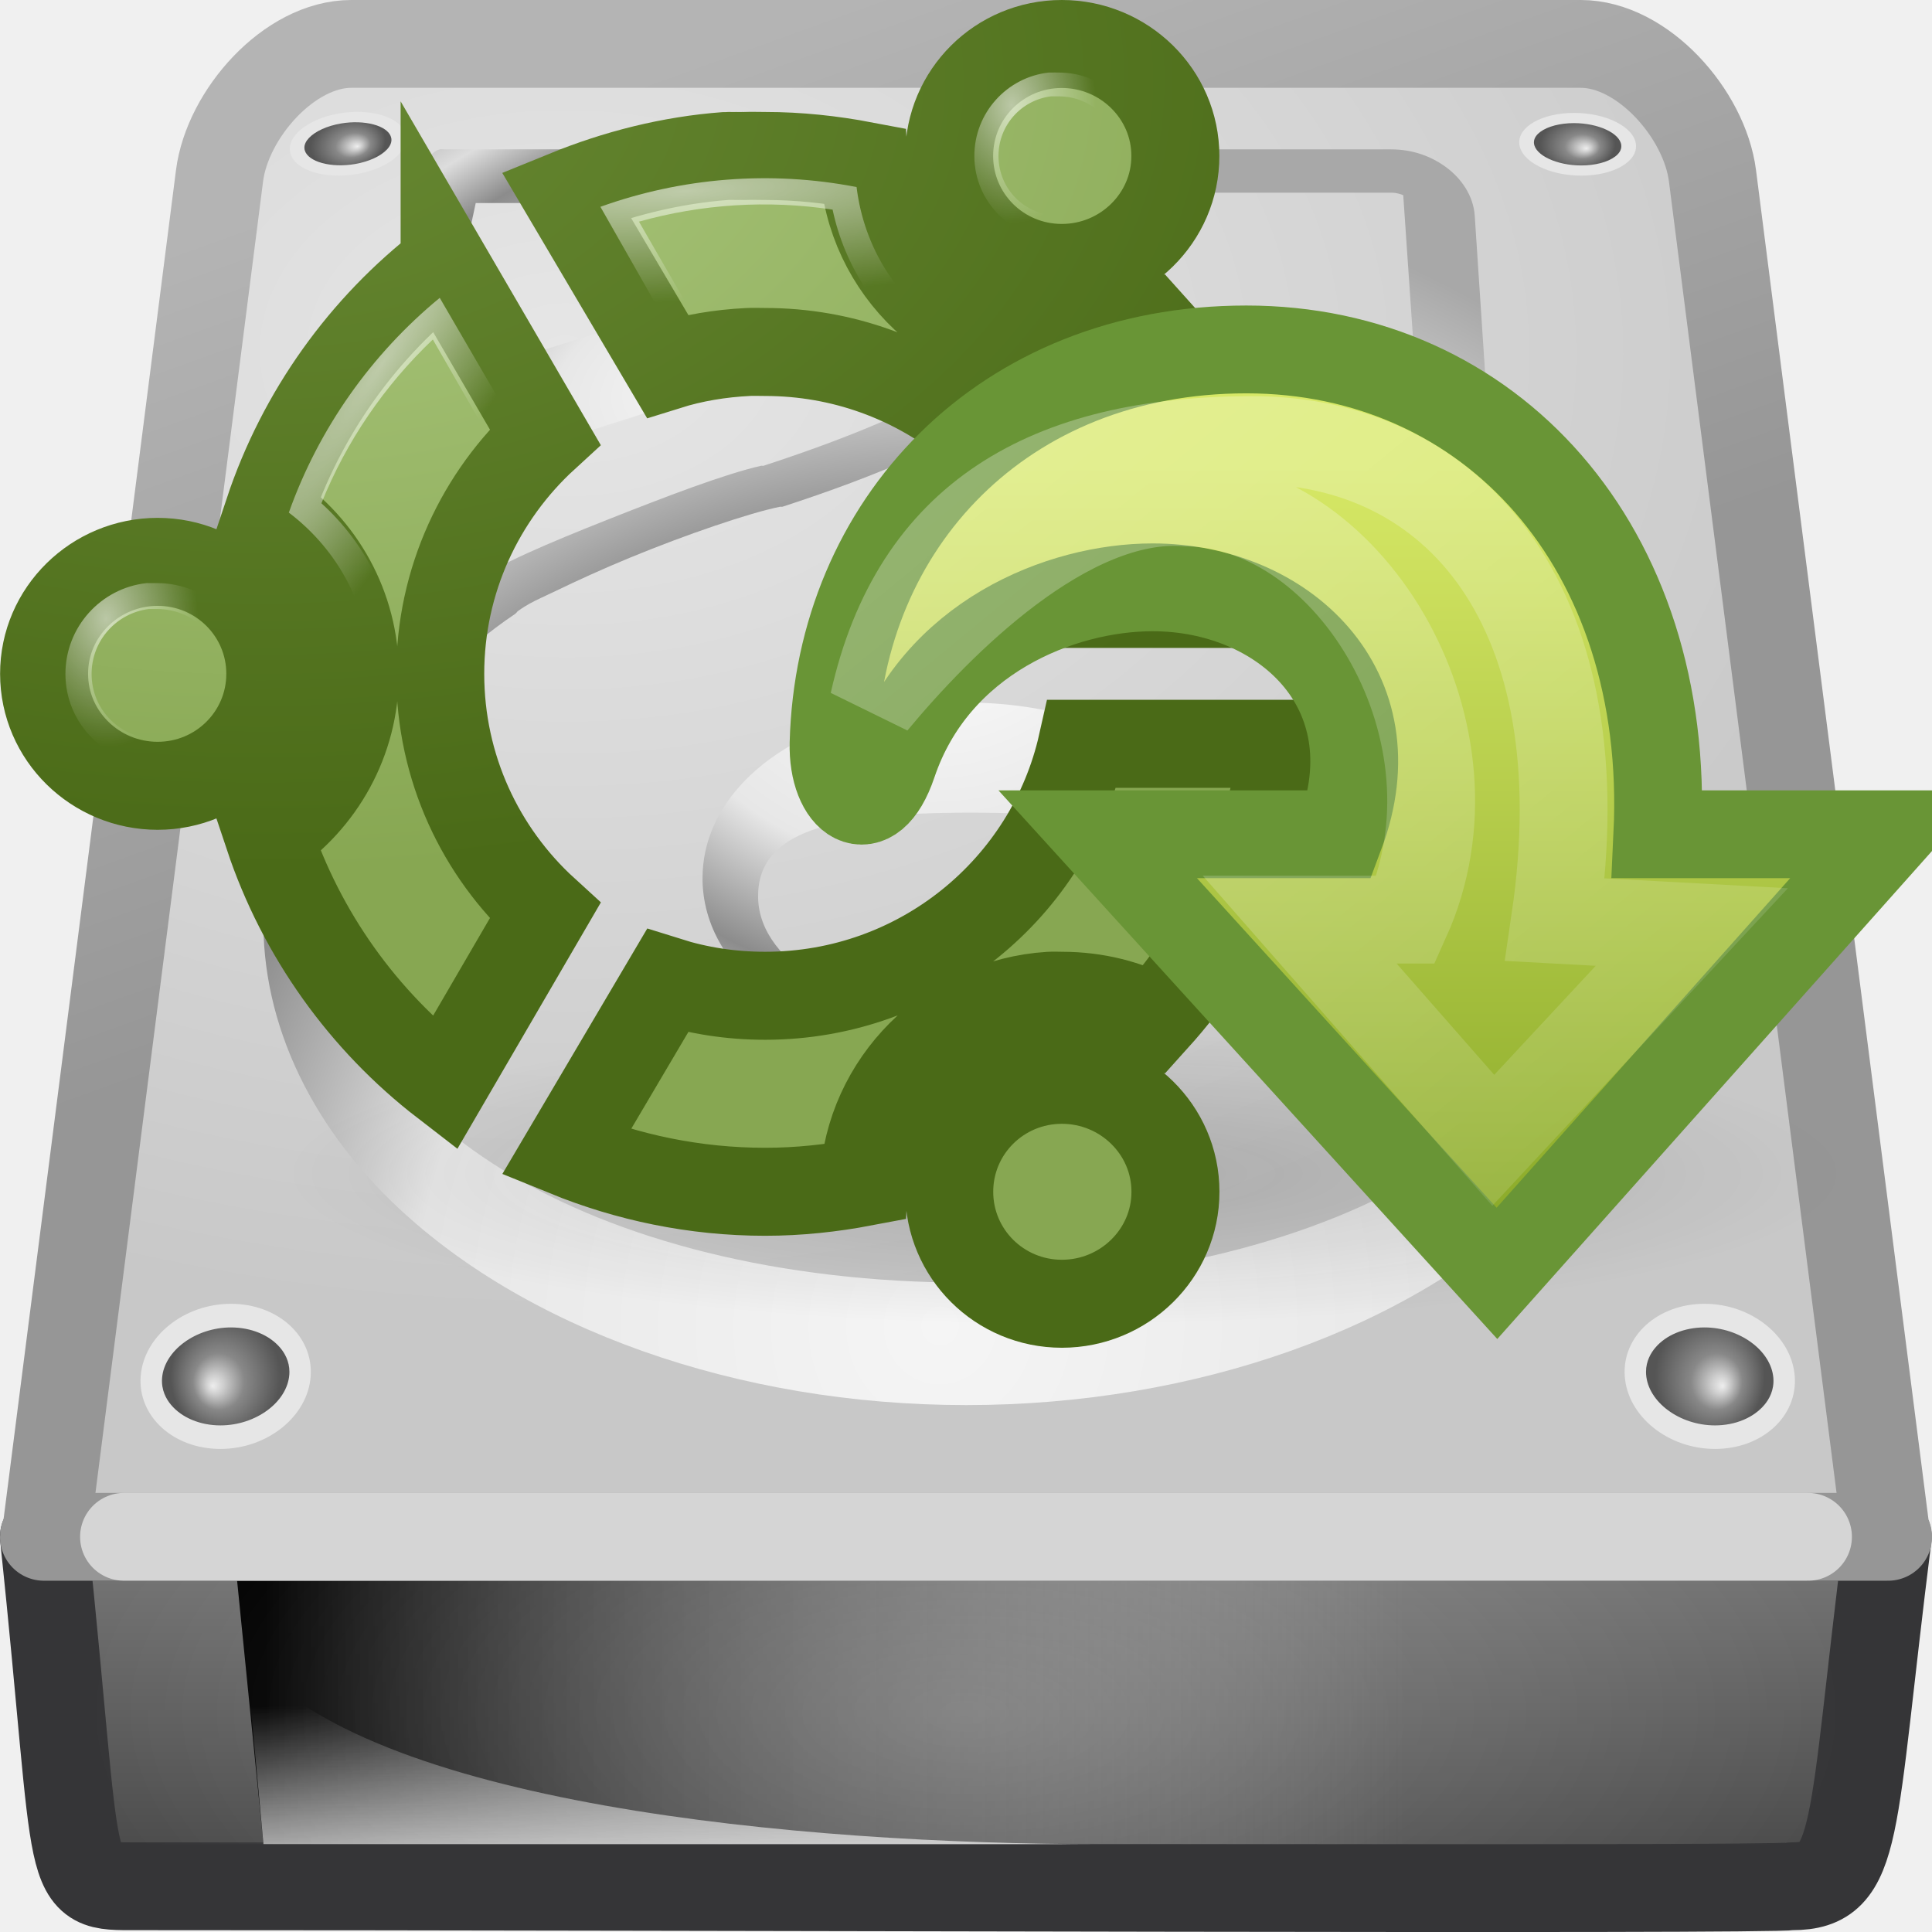
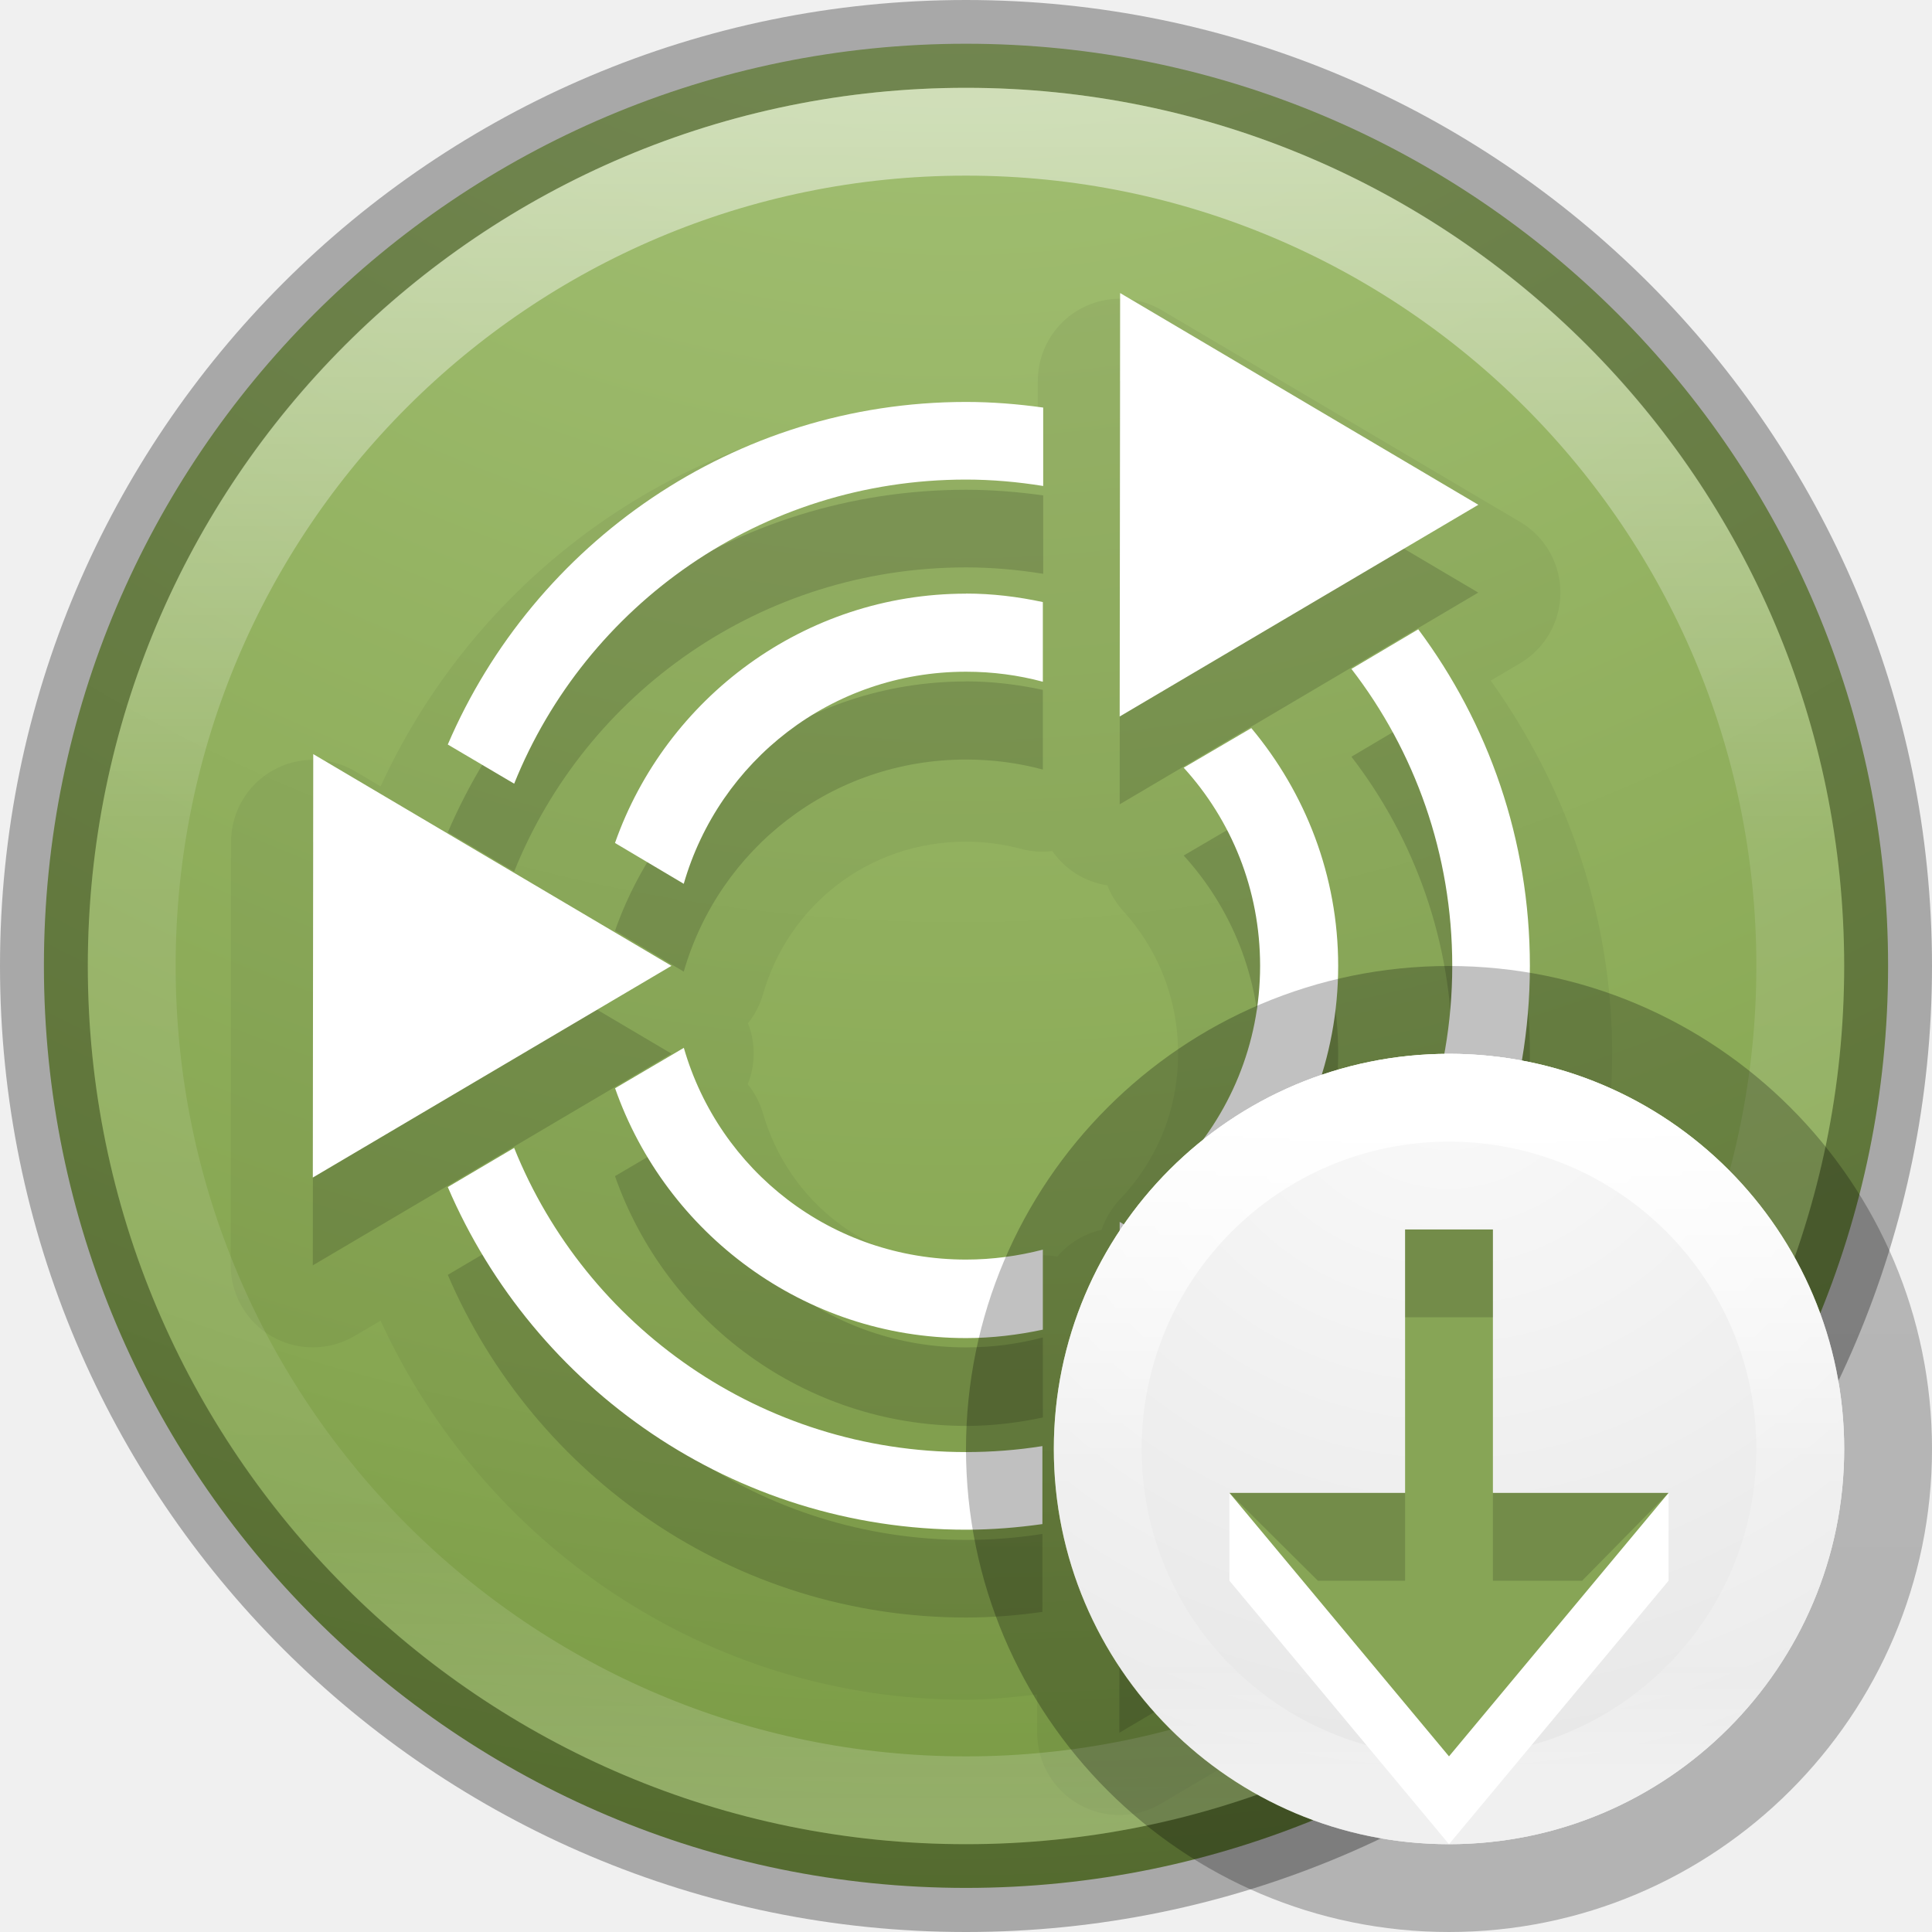
- <svg xmlns="http://www.w3.org/2000/svg" xmlns:xlink="http://www.w3.org/1999/xlink" id="svg2" height="22" width="22" version="1.0">
-   <defs id="defs4">
-     <radialGradient id="radialGradient3418" gradientUnits="userSpaceOnUse" cy="19.031" cx="11.25" gradientTransform="matrix(1.1045 0 0 .21477 -.29917 9.2762)" r="8.062">
-       <stop id="stop2487" style="stop-color:#0d0d0d" offset="0" />
-       <stop id="stop2489" style="stop-color:#0d0d0d;stop-opacity:0" offset="1" />
+ <svg xmlns="http://www.w3.org/2000/svg" xmlns:xlink="http://www.w3.org/1999/xlink" id="svg4505" height="22" width="22" version="1.1">
+   <defs id="defs4507">
+     <linearGradient id="linearGradient4011">
+       <stop offset="0" style="stop-color:#ffffff;stop-opacity:1" id="stop4013" />
+       <stop offset="0.508" style="stop-color:#ffffff;stop-opacity:0.235" id="stop4015" />
+       <stop offset="0.835" style="stop-color:#ffffff;stop-opacity:0.157" id="stop4017" />
+       <stop offset="1" style="stop-color:#ffffff;stop-opacity:0.392" id="stop4019" />
+     </linearGradient>
+     <linearGradient id="linearGradient4632-92-3-0-8-1-6-6">
+       <stop offset="0" style="stop-color:#fafafa;stop-opacity:1" id="stop4634-68-8-0-2-9-1-1" />
+       <stop offset="1" style="stop-color:#e1e1e1;stop-opacity:1" id="stop4636-8-21-7-1-4-9-4" />
+     </linearGradient>
+     <linearGradient id="linearGradient3104-8-8-97-4-6-2-0-1-4-0-5-8-3-9-1-4">
+       <stop offset="0" style="stop-color:#000000;stop-opacity:0.322" id="stop3106-5-4-3-5-0-1-61-9-2-7-3-3-2-6-9-2" />
+       <stop offset="1" style="stop-color:#000000;stop-opacity:0.278" id="stop3108-4-3-7-8-2-4-01-9-9-0-6-4-3-7-7-3" />
+     </linearGradient>
+     <radialGradient xlink:href="#radialGradient2444" id="radialGradient3543" gradientUnits="userSpaceOnUse" gradientTransform="matrix(0,1.705068,-1.803758,-4.6409319e-8,26.2414,-9.483573)" cx="1.401" cy="8.501" fx="1.401" fy="8.501" r="20" />
+     <radialGradient id="radialGradient2444" gradientUnits="userSpaceOnUse" cy="14.113" cx="63.969" gradientTransform="matrix(1.5647,-9.5143e-8,6.1772e-8,1.0159,-59.14917,8.1461)" r="23.097">
+       <stop id="stop3618" style="stop-color:#ADC980" offset="0" />
+       <stop id="stop3270" style="stop-color:#87A752" offset="0.688" />
+       <stop id="stop3620" style="stop-color:#688933" offset="1" />
    </radialGradient>
-     <radialGradient id="radialGradient3415" gradientUnits="userSpaceOnUse" cy="-26.1" cx="96.124" gradientTransform="matrix(-.00013187 .23597 -.37128 -.00024367 -6.7165 -21.775)" r="38.213">
-       <stop id="stop6164" style="stop-color:#688933" offset="0" />
-       <stop id="stop6166" style="stop-color:#4A6A17" offset="1" />
-     </radialGradient>
-     <radialGradient id="radialGradient3413" gradientUnits="userSpaceOnUse" cy="-34.004" cx="103.94" gradientTransform="matrix(-.0001319 .23597 -.37473 0 -9.7672 -23.612)" r="38.213">
-       <stop id="stop6158" style="stop-color:#ADC980" offset="0" />
-       <stop id="stop6160" style="stop-color:#87A752" offset="1" />
-     </radialGradient>
-     <radialGradient id="radialGradient3410" xlink:href="#linearGradient6280" gradientUnits="userSpaceOnUse" cy="-22.827" cx="100.62" gradientTransform="matrix(.0092348 .0060766 -.035938 .053571 2.5942 4.7626)" r="116.22" />
-     <radialGradient id="radialGradient3407" xlink:href="#linearGradient6280" gradientUnits="userSpaceOnUse" cy="30.946" cx="26.686" gradientTransform="matrix(.039713 -.0014146 .0020071 .055268 .08772 5.3741)" r="26.269" />
-     <radialGradient id="radialGradient3404" xlink:href="#linearGradient6280" gradientUnits="userSpaceOnUse" cy="30.946" cx="26.686" gradientTransform="matrix(0.0365 -.0013001 .0018447 .050797 10.491 -.33746)" r="26.269" />
-     <linearGradient id="linearGradient6280">
-       <stop id="stop6282" style="stop-color:#fff" offset="0" />
-       <stop id="stop6284" style="stop-color:#fff;stop-opacity:0" offset="1" />
+     <linearGradient x1="71.204" y1="15.369" x2="71.204" y2="40.496" id="linearGradient3097" xlink:href="#linearGradient4806-9" gradientUnits="userSpaceOnUse" gradientTransform="matrix(0.7756246,0,0,0.7756249,-44.98157,-10.61426)" />
+     <linearGradient id="linearGradient4806-9">
+       <stop id="stop4808-49" style="stop-color:#ffffff;stop-opacity:1" offset="0" />
+       <stop id="stop4810-05" style="stop-color:#ffffff;stop-opacity:0.235" offset="0.424" />
+       <stop id="stop4812-6" style="stop-color:#ffffff;stop-opacity:0.157" offset="0.821" />
+       <stop id="stop4814-7" style="stop-color:#ffffff;stop-opacity:0.392" offset="1" />
    </linearGradient>
-     <radialGradient id="radialGradient3401" xlink:href="#linearGradient6280" gradientUnits="userSpaceOnUse" cy="-22.827" cx="100.62" gradientTransform="matrix(.00057345 .010718 .063085 -.003525 9.1891 1.017)" r="116.22" />
-     <linearGradient id="linearGradient3398" y2="40.322" gradientUnits="userSpaceOnUse" x2="25" gradientTransform="matrix(.30348 0 0 .30156 7.8002 1.6983)" y1="11.923" x1="25">
-       <stop id="stop2266" style="stop-color:#d7e866" offset="0" />
-       <stop id="stop2268" style="stop-color:#8cab2a" offset="1" />
-     </linearGradient>
-     <linearGradient id="linearGradient3395" y2="58.048" gradientUnits="userSpaceOnUse" x2="105.32" gradientTransform="matrix(.30489 0 0 .30156 -8.8977 .77916)" y1="2.048" x1="58.749">
-       <stop id="stop5115" style="stop-color:#fff" offset="0" />
-       <stop id="stop5117" style="stop-color:#fff;stop-opacity:0" offset="1" />
-     </linearGradient>
-     <radialGradient id="radialGradient4241" fx="113.67" fy="98" gradientUnits="userSpaceOnUse" cy="97.588" cx="113.07" r="2.563">
-       <stop id="stop4243" style="stop-color:#eee" offset="0" />
-       <stop id="stop4245" style="stop-color:#cecece" offset=".16" />
-       <stop id="stop4247" style="stop-color:#888" offset=".468" />
-       <stop id="stop4249" style="stop-color:#555" offset="1" />
-     </radialGradient>
-     <linearGradient id="linearGradient3206" y2="7.015" gradientUnits="userSpaceOnUse" x2="10.478" gradientTransform="matrix(.90323 0 0 1.388 .16129 -9.7364)" y1="13.499" x1="12">
-       <stop id="stop3486-2" style="stop-color:#969696" offset="0" />
-       <stop id="stop3488-0" style="stop-color:#b4b4b4" offset="1" />
-     </linearGradient>
-     <linearGradient id="linearGradient3209" y2="104.28" gradientUnits="userSpaceOnUse" x2="53.991" gradientTransform="matrix(.1739 0 0 .24853 .12638 -4.4877)" y1="87.896" x1="53.991">
-       <stop id="stop2223-6" style="stop-color:#7a7a7a" offset="0" />
-       <stop id="stop2219-1" style="stop-color:#474747" offset="1" />
-     </linearGradient>
-     <radialGradient id="radialGradient3222" gradientUnits="userSpaceOnUse" cy="143.83" cx="127.32" gradientTransform="matrix(.08224 -.020733 .0067535 .052966 -3.4134 -.65871)" r="78.728">
-       <stop id="stop4073" style="stop-color:#f5f5f5" offset="0" />
-       <stop id="stop4075" style="stop-color:#e7e7e7" offset=".271" />
-       <stop id="stop4077" style="stop-color:#8c8c8c" offset=".693" />
-       <stop id="stop4079" style="stop-color:#ddd" offset=".835" />
-       <stop id="stop4081" style="stop-color:#a8a8a8" offset="1" />
-     </radialGradient>
-     <radialGradient id="radialGradient3225" gradientUnits="userSpaceOnUse" cy="191.85" cx="142.62" gradientTransform="matrix(.092476 0 0 -.087162 -2.5556 23.366)" r="78.728">
-       <stop id="stop7611-3" style="stop-color:#fff" offset="0" />
-       <stop id="stop7677-2" style="stop-color:#e7e7e7" offset=".47" />
-       <stop id="stop7613-4" style="stop-color:#8c8c8c" offset=".672" />
-       <stop id="stop7617-3" style="stop-color:#ddd" offset=".835" />
-       <stop id="stop7615-6" style="stop-color:#a8a8a8" offset="1" />
-     </radialGradient>
-     <radialGradient id="radialGradient3228" gradientUnits="userSpaceOnUse" cy="206.43" cx="141.75" gradientTransform="matrix(.1619 -.0029207 .0011982 .16805 -12.49 -19.179)" r="78.728">
-       <stop id="stop4037" style="stop-color:#f5f5f5" offset="0" />
-       <stop id="stop4039" style="stop-color:#e7e7e7" offset=".47" />
-       <stop id="stop4041" style="stop-color:#8c8c8c" offset=".693" />
-       <stop id="stop4043" style="stop-color:#ddd" offset=".835" />
-       <stop id="stop4045" style="stop-color:#a8a8a8" offset="1" />
-     </radialGradient>
-     <radialGradient id="radialGradient3237" gradientUnits="userSpaceOnUse" cy="42" cx="24" gradientTransform="matrix(.47619 0 1.3244e-8 .21429 -.42857 10.5)" r="21">
-       <stop id="stop6312-6" style="stop-color:#fff" offset="0" />
-       <stop id="stop6314-6" style="stop-color:#fff;stop-opacity:0" offset="1" />
-     </radialGradient>
-     <radialGradient id="radialGradient3263" fx="113.67" fy="98" xlink:href="#radialGradient4241" gradientUnits="userSpaceOnUse" cy="97.588" cx="113.07" gradientTransform="matrix(2.4957 0 0 2.4957 -223.98 -53.226)" r="2.563" />
-     <linearGradient id="linearGradient4064" y2="33.759" gradientUnits="userSpaceOnUse" x2="12.222" gradientTransform="matrix(.73759 0 0 .53933 -2.796 1.187)" y1="37.206" x1="12.277">
-       <stop id="stop4238-4" style="stop-color:#eee" offset="0" />
-       <stop id="stop4240-3" style="stop-color:#eee;stop-opacity:0" offset="1" />
-     </linearGradient>
-     <linearGradient id="linearGradient4067" y2="35.281" gradientUnits="userSpaceOnUse" x2="24.688" gradientTransform="matrix(.73759 0 0 .53933 -2.2092 .47191)" y1="35.281" x1="7.062">
-       <stop id="stop6311" offset="0" />
-       <stop id="stop6313" style="stop-color:#bbb;stop-opacity:0" offset="1" />
-     </linearGradient>
-     <radialGradient id="radialGradient4069" gradientUnits="userSpaceOnUse" cy="2.889" cx="6.448" gradientTransform="matrix(1.4589 .0052457 -.0035955 1 -2.9489 1.0773)" r="11">
-       <stop id="stop7064-4" style="stop-color:#e6e6e6" offset="0" />
-       <stop id="stop7060-2" style="stop-color:#c8c8c8" offset="1" />
-     </radialGradient>
+     <linearGradient gradientTransform="matrix(0.2162162,0,0,0.2162162,0.990049,11.01735)" gradientUnits="userSpaceOnUse" xlink:href="#linearGradient4011" id="linearGradient3364-8" y2="42.884" x2="71.204" y1="7.831" x1="71.204" />
+     <radialGradient gradientTransform="matrix(0,0.5485247,-0.5802737,-1.4929998e-8,21.4032,8.557946)" gradientUnits="userSpaceOnUse" xlink:href="#linearGradient4632-92-3-0-8-1-6-6" id="radialGradient3370-2" fy="8.45" fx="6.275" r="20" cy="8.45" cx="6.275" />
+     <linearGradient gradientTransform="matrix(0.5383322,0,0,0.5558293,31.38199,-6.173296)" gradientUnits="userSpaceOnUse" xlink:href="#linearGradient3104-8-8-97-4-6-2-0-1-4-0-5-8-3-9-1-4" id="linearGradient3373-2-5" y2="5.176" x2="-95.838" y1="54.2" x1="-95.838" />
  </defs>
-   <path id="rect2992" style="stroke-linejoin:round;stroke:#353537;fill:url(#linearGradient3209)" d="m21.496 17.5c-0.426 3.38-0.317 3.979-1.088 3.979-0.302 0.048-12.178 0-18.858 0-0.838 0-0.626 0.065-1.05-3.979h20.996z" />
-   <path id="rect9146" style="fill-rule:evenodd;fill:url(#linearGradient4067)" d="m2.7 18h13.3v3h-13l-0.3-3z" />
-   <path id="path9148" style="opacity:.811;fill:url(#linearGradient4064);fill-rule:evenodd" d="m3 21l-0.2-2.163c1.354 1.714 6.319 2.163 9.743 2.163h-9.543z" />
-   <path id="rect2990" style="stroke-linejoin:round;stroke:url(#linearGradient3206);stroke-linecap:round;fill:url(#radialGradient4069)" d="m2.5 2l-1.979 15.484c-0.014 0-0.021 0.004-0.021 0.016h21c0-0.012-0.007-0.016-0.021-0.016l-1.979-15.484c-0.09-0.701-0.793-1.5-1.5-1.5h-14c-0.707 0-1.41 0.799-1.5 1.5z" />
-   <path id="path2215" style="opacity:.6;stroke-linejoin:round;stroke:#fff;stroke-linecap:round;fill:none" d="m1.412 17.5h19.176" />
-   <rect id="rect6300-3" style="opacity:.2;fill:url(#radialGradient3237)" height="3" width="20" y="18" x="1" />
-   <g id="g9164" transform="matrix(.066101 -.011416 .0079191 .045854 -1.3921 -6.4254)">
-     <path id="path9166" style="fill:#e6e6e6" d="m48.3 190.28c0.314 4.25 5.024 7.71 10.514 7.71 5.488 0 9.643-3.46 9.276-7.71-0.364-4.23-5.071-7.64-10.506-7.64-5.438 0-9.594 3.41-9.284 7.64z" />
-     <path id="path9168" style="fill:url(#radialGradient3263)" d="m51.851 187.29c-0.501 0.54-1.075 1.4-1.075 2.55 0 0.09 0.005 0.17 0.01 0.26 0.217 2.92 3.893 5.4 8.026 5.4 2.353 0 4.504-0.82 5.752-2.18 0.537-0.58 1.148-1.54 1.038-2.83-0.252-2.9-3.923-5.35-8.021-5.35-2.336 0-4.479 0.8-5.73 2.15z" />
-   </g>
-   <g id="g9170" transform="matrix(.067079 0 0 .046533 14.061 -7.2131)">
-     <path id="path9172" style="fill:#e6e6e6" d="m48.3 190.28c0.314 4.25 5.024 7.71 10.514 7.71 5.488 0 9.643-3.46 9.276-7.71-0.364-4.23-5.071-7.64-10.506-7.64-5.438 0-9.594 3.41-9.284 7.64z" />
-     <path id="path9174" style="fill:url(#radialGradient3263)" d="m51.851 187.29c-0.501 0.54-1.075 1.4-1.075 2.55 0 0.09 0.005 0.17 0.01 0.26 0.217 2.92 3.893 5.4 8.026 5.4 2.353 0 4.504-0.82 5.752-2.18 0.537-0.58 1.148-1.54 1.038-2.83-0.252-2.9-3.923-5.35-8.021-5.35-2.336 0-4.479 0.8-5.73 2.15z" />
-   </g>
-   <path id="path8469" style="fill:url(#radialGradient3228)" d="m13.206 1.7c-0.241 0-0.456 0.075-0.625 0.203-0.169 0.128-0.292 0.326-0.299 0.552-0.022 0.697-0.355 1.199-0.978 1.657-0.619 0.454-1.526 0.837-2.61 1.192-0.009 0.003-0.018-0.003-0.027 0-0.41 0.092-1.083 0.35-1.74 0.61-0.666 0.264-1.274 0.519-1.549 0.727-1.39 0.935-2.247 2.178-2.365 3.546-0.107 1.245 0.417 2.492 1.44 3.488 1.498 1.456 3.945 2.325 6.551 2.325 2.605 0 5.052-0.869 6.55-2.325 0.935-0.91 1.441-2.005 1.441-3.139 0-0.093 0.009-0.226 0-0.349-0.104-1.201-0.797-2.31-1.903-3.197-0.031-0.469-0.299-4.534-0.299-4.534-0.015-0.227-0.153-0.425-0.326-0.552s-0.385-0.203-0.625-0.203h-2.637zm0 0.494h2.637c0.058 0 0.109 0.017 0.136 0.029l0.326 4.767c-0.003 0.019-0.003 0.039 0 0.058 0.008 0.011 0.017 0.021 0.027 0.029 0.013 0.024 0.032 0.044 0.054 0.058 1.072 0.784 1.704 1.978 1.794 3.023 0.112 1.297-0.608 2.37-1.902 3.168-1.295 0.798-3.154 1.279-5.273 1.279-2.12 0-3.979-0.481-5.273-1.279s-2.015-1.87-1.903-3.168c0.096-1.117 0.831-2.359 2.038-3.168 0.01-0.009 0.019-0.018 0.027-0.029 0.004-0.004 0.06-0.044 0.136-0.087 0.076-0.043 0.181-0.088 0.299-0.145 0.236-0.114 0.523-0.246 0.843-0.378 0.64-0.264 1.364-0.511 1.712-0.581 0.009 0.001 0.018 0.001 0.027 0 1.052-0.343 2.051-0.75 2.827-1.308 0.76-0.546 1.307-1.273 1.359-2.238 0.017-0.009 0.053-0.029 0.108-0.029z" />
-   <path id="path9156" style="fill:url(#radialGradient3225)" d="m11 12c-1.683 0-2.972-0.845-3-1.965-0-0.013-0-0.024-0-0.036 0-0.406 0.169-0.791 0.49-1.118 0.543-0.552 1.482-0.881 2.51-0.881 1.028 0 1.966 0.329 2.51 0.881 0.33 0.336 0.5 0.735 0.49 1.154-0.028 1.12-1.318 1.965-3 1.965zm0.05-2.746c-1.581 0-2.436 0.21-2.417 0.974 0.018 0.753 1.078 1.354 2.367 1.354 1.289 0 2.349-0.601 2.367-1.354 0.019-0.764-0.736-0.974-2.317-0.974z" />
-   <path id="path8473" style="fill:url(#radialGradient3222)" d="m5.005 1.702c-0.055 0.016-0.102 0.056-0.129 0.111-0.011 0.017-0.019 0.036-0.026 0.055l-0.051 0.194-0.694 2.882-0.103 0.471c-0.005 0.028-0.005 0.056 0 0.083 0.003 0.029 0.012 0.058 0.026 0.083 0.027 0.055 0.073 0.095 0.129 0.111 0.034 0.009 0.069 0.009 0.103 0l0.334-0.111 5.651-1.802h0.026c0.008 0.001 0.017 0.001 0.025 0 0.009 0.001 0.018 0.001 0.026 0 0.018-0.007 0.036-0.016 0.051-0.028 0.379-0.225 0.572-0.659 0.617-1.053 0.023-0.202 0.007-0.405-0.051-0.582-0.034-0.101-0.104-0.196-0.18-0.277-0.076-0.081-0.174-0.143-0.308-0.139h-0.026-5.24-0.128c-0.017-0.002-0.034-0.002-0.051 0zm0.411 0.61h4.855c-0.013 0.069-0.029 0.116-0.052 0.194-0.041 0.144-0.119 0.26-0.102 0.249l-5.137 1.608 0.437-2.051z" />
-   <g id="g9158" transform="matrix(-.097811 0 0 .10767 8.2622 -4.8183)">
-     <path id="path9160" style="fill:#e6e6e6" d="m48.3 190.28c0.314 4.25 5.024 7.71 10.514 7.71 5.488 0 9.643-3.46 9.276-7.71-0.364-4.23-5.071-7.64-10.506-7.64-5.438 0-9.594 3.41-9.284 7.64z" />
-     <path id="path9162" style="fill:url(#radialGradient3263)" d="m51.851 187.29c-0.501 0.54-1.075 1.4-1.075 2.55 0 0.09 0.005 0.17 0.01 0.26 0.217 2.92 3.893 5.4 8.026 5.4 2.353 0 4.504-0.82 5.752-2.18 0.537-0.58 1.148-1.54 1.038-2.83-0.252-2.9-3.923-5.35-8.021-5.35-2.336 0-4.479 0.8-5.73 2.15z" />
-   </g>
-   <g id="g9190" transform="matrix(.097811 0 0 .10767 13.777 -4.8183)">
-     <path id="path9192" style="fill:#e6e6e6" d="m48.3 190.28c0.314 4.25 5.024 7.71 10.514 7.71 5.488 0 9.643-3.46 9.276-7.71-0.364-4.23-5.071-7.64-10.506-7.64-5.438 0-9.594 3.41-9.284 7.64z" />
-     <path id="path9194" style="fill:url(#radialGradient3263)" d="m51.851 187.29c-0.501 0.54-1.075 1.4-1.075 2.55 0 0.09 0.005 0.17 0.01 0.26 0.217 2.92 3.893 5.4 8.026 5.4 2.353 0 4.504-0.82 5.752-2.18 0.537-0.58 1.148-1.54 1.038-2.83-0.252-2.9-3.923-5.35-8.021-5.35-2.336 0-4.479 0.8-5.73 2.15z" />
-   </g>
-   <path id="path2638" style="opacity:.163;fill:url(#radialGradient3418)" d="m21.032 13.363c0 0.957-3.987 1.732-8.905 1.732-4.919 0-8.905-0.775-8.905-1.732 0-0.956 3.987-1.731 8.905-1.731 4.918 0 8.905 0.775 8.905 1.731z" />
-   <path id="path2317" style="stroke-width:1.002;stroke:url(#radialGradient3415);fill:url(#radialGradient3413)" d="m12.091 0.501c-0.711 0-1.283 0.571-1.283 1.275 0 0.705 0.572 1.275 1.283 1.275s1.294-0.571 1.293-1.275c0.001-0.704-0.582-1.275-1.293-1.275zm-3.82 1.275c-0.641 0.047-1.256 0.206-1.825 0.438l1.153 1.953c0.294-0.092 0.6-0.143 0.922-0.159 0.063-0.003 0.127 0 0.191 0 1.767 0 3.242 1.229 3.61 2.869h2.296c-0.163-1.193-0.692-2.272-1.464-3.128-0.317 0.169-0.678 0.259-1.063 0.259-1.208 0-2.2-0.939-2.256-2.122-0.364-0.069-0.739-0.11-1.123-0.11-0.077 0-0.154-0.003-0.231 0-0.025 0.001-0.045-0.001-0.07 0-0.023 0.001-0.047-0.001-0.07 0-0.022 0.001-0.048-0.002-0.07 0zm-3.208 1.235c-0.925 0.713-1.63 1.694-2.005 2.819 0.593 0.402 0.983 1.078 0.983 1.843s-0.389 1.441-0.983 1.843c0.375 1.125 1.08 2.107 2.005 2.82l1.143-1.963c-0.735-0.67-1.193-1.633-1.193-2.7 0-1.066 0.459-2.028 1.193-2.7l-1.143-1.963zm-3.268 3.387c-0.711 0-1.294 0.571-1.293 1.275-0 0.705 0.582 1.275 1.293 1.275s1.283-0.571 1.283-1.275c0-0.704-0.572-1.275-1.283-1.275zm10.528 2.072c-0.368 1.641-1.843 2.869-3.61 2.869-0.391 0-0.76-0.058-1.113-0.169l-1.153 1.953c0.699 0.285 1.463 0.448 2.266 0.448 0.384 0 0.759-0.041 1.123-0.11 0.056-1.133 0.976-2.05 2.116-2.122 0.048-0.003 0.091 0 0.14 0 0.385 0 0.746 0.091 1.063 0.259 0.772-0.856 1.301-1.935 1.464-3.128h-2.296zm-0.231 3.826c-0.711 0-1.283 0.57-1.283 1.275 0 0.704 0.572 1.275 1.283 1.275s1.294-0.571 1.293-1.275c0.001-0.705-0.582-1.275-1.293-1.275z" />
-   <path id="path2272" style="opacity:.6;fill:url(#radialGradient3410)" d="m5.007 3.392c-0.776 0.639-1.376 1.483-1.718 2.445 0.559 0.424 0.927 1.086 0.927 1.836s-0.368 1.412-0.927 1.836c0.342 0.962 0.942 1.806 1.718 2.445l0.956-1.643c-0.69-0.673-1.122-1.605-1.122-2.639s0.433-1.964 1.122-2.638l-0.956-1.643zm-0.078 0.474l0.644 1.121c-0.617 0.68-1.009 1.566-1.044 2.542-0.039-0.709-0.371-1.347-0.869-1.798 0.285-0.71 0.722-1.346 1.269-1.865zm-0.4 3.953c0.035 0.975 0.426 1.862 1.044 2.542l-0.644 1.121c-0.546-0.519-0.984-1.155-1.269-1.865 0.498-0.451 0.83-1.088 0.869-1.798z" />
-   <path id="path2284" style="opacity:.6;fill:url(#radialGradient3407)" d="m1.668 6.64c-0.521 0.058-0.923 0.501-0.923 1.034 0 0.572 0.466 1.034 1.044 1.034 0.578 0 1.044-0.462 1.044-1.034s-0.466-1.034-1.044-1.034c-0.038 0-0.069-0.001-0.084 0-0.013 0.001-0.025-0.001-0.037 0zm0.028 0.295c0.012-0.001 0.025 0.001 0.037 0 0.009-0 0.029 0 0.056 0 0.416 0 0.746 0.326 0.746 0.739s-0.329 0.739-0.746 0.739-0.746-0.326-0.746-0.739c0-0.382 0.285-0.693 0.652-0.739z" />
-   <path id="path4951" style="opacity:.6;fill:url(#radialGradient3404)" d="m11.943 0.826c-0.478 0.053-0.848 0.46-0.848 0.95 0 0.526 0.429 0.95 0.96 0.95s0.959-0.424 0.959-0.95c0-0.526-0.428-0.95-0.959-0.95-0.035 0-0.064-0.001-0.077 0-0.012 0.001-0.023-0.001-0.035 0zm0.026 0.271c0.011-0.001 0.023 0.001 0.034 0 0.009-0 0.027 0 0.052 0 0.383 0 0.685 0.3 0.685 0.679 0 0.379-0.302 0.679-0.685 0.679s-0.685-0.3-0.685-0.679c0-0.351 0.261-0.637 0.599-0.679z" />
-   <path id="path4955" style="opacity:.6;fill:url(#radialGradient3401)" d="m6.837 2.355c0.924-0.332 1.935-0.416 2.917-0.225 0.082 0.677 0.46 1.311 1.095 1.682s1.376 0.391 2.012 0.134c0.645 0.761 1.062 1.68 1.219 2.643l-1.863-0.014c-0.228-0.909-0.803-1.731-1.677-2.242-0.874-0.511-1.875-0.61-2.786-0.367l-0.917-1.611zm0.439 0.169l0.63 1.092c0.88-0.179 1.824-0.068 2.666 0.385-0.581-0.383-0.956-0.976-1.091-1.614-0.742-0.113-1.496-0.062-2.205 0.137zm3.541 1.621c0.808 0.512 1.365 1.277 1.634 2.129l1.267 0.017c-0.169-0.713-0.491-1.393-0.951-1.982-0.627 0.193-1.33 0.155-1.95-0.164z" />
-   <path id="path4972" style="stroke:#699536;fill:url(#linearGradient3398)" d="m21.5 9.5l-4.454 5-4.546-5h2.76c0.621-1.654-0.654-2.812-2.134-2.812-1.051 0-2.477 0.575-2.959 2.003-0.25 0.743-0.692 0.417-0.675-0.228 0.066-2.491 1.925-4.484 4.7-4.484s4.837 2.245 4.681 5.521h2.627z" />
-   <path id="path4980" style="opacity:0.354;stroke:url(#linearGradient3395);fill:none" d="m19.265 10.556l-2.261 2.429-2.204-2.513h1.21c0.951-2.104-0.612-4.721-2.496-4.751-1.357-0.106-2.825 1.385-3.566 2.278 0.472-2.116 1.981-2.984 4.302-2.988 2.344-0.004 3.977 1.943 3.459 5.461l1.556 0.084z" />
+   <path style="color:#000000;display:inline;overflow:visible;visibility:visible;fill:url(#radialGradient3543);fill-opacity:1;fill-rule:nonzero;stroke:none;stroke-width:1;marker:none;enable-background:accumulate" id="path2555" d="m 11,0.498 c -5.794,0 -10.5,4.706 -10.5,10.5 0,5.794 4.706,10.5 10.5,10.5 5.794,0 10.5,-4.706 10.5,-10.5 C 21.5,5.204 16.794,0.498 11,0.498 Z" />
+   <path style="color:#000000;font-style:normal;font-variant:normal;font-weight:normal;font-stretch:normal;font-size:medium;line-height:normal;font-family:Sans;-inkscape-font-specification:Sans;text-indent:0;text-align:start;text-decoration:none;text-decoration-line:none;letter-spacing:normal;word-spacing:normal;text-transform:none;direction:ltr;block-progression:tb;writing-mode:lr-tb;baseline-shift:baseline;text-anchor:start;clip-rule:nonzero;display:inline;overflow:visible;visibility:visible;opacity:0.05;isolation:auto;mix-blend-mode:normal;color-interpolation:sRGB;color-interpolation-filters:linearRGB;solid-color:#000000;solid-opacity:1;fill:#000000;fill-opacity:1;fill-rule:nonzero;stroke:none;stroke-width:1;stroke-linecap:butt;stroke-linejoin:miter;stroke-miterlimit:4;stroke-dasharray:none;stroke-dashoffset:0;stroke-opacity:1;marker:none;color-rendering:auto;image-rendering:auto;shape-rendering:auto;text-rendering:auto;enable-background:accumulate" id="path4436" d="m 13.785,4.402 a 0.935,0.935 0 0 0 -0.967,0.936 l 0,0.363 C 12.553,5.67 12.284,5.641 12,5.641 c -2.96,0 -5.503,1.779 -6.666,4.314 L 5.043,9.783 A 0.935,0.935 0 0 0 3.631,10.588 l -0.004,4.82 a 0.935,0.935 0 0 0 1.41,0.805 l 0.297,-0.174 C 6.497,18.575 9.04,20.355 12,20.355 c 0.282,0 0.548,-0.03 0.811,-0.061 l 0,0.438 a 0.935,0.935 0 0 0 1.412,0.805 L 18.307,19.125 a 0.935,0.935 0 0 0 -0.002,-1.611 l -0.369,-0.219 c 0.878,-1.211 1.422,-2.692 1.422,-4.297 0,-1.583 -0.526,-3.045 -1.383,-4.248 l 0.334,-0.197 a 0.935,0.935 0 0 0 0.002,-1.609 L 14.23,4.533 A 0.935,0.935 0 0 0 13.785,4.402 Z M 12,10.584 c 0.219,0 0.43,0.03 0.633,0.084 a 0.935,0.935 0 0 0 0.35,0.023 0.935,0.935 0 0 0 0.627,0.391 0.935,0.935 0 0 0 0.178,0.289 c 0.391,0.43 0.627,0.992 0.627,1.627 0,0.654 -0.25,1.226 -0.662,1.658 a 0.935,0.935 0 0 0 -0.209,0.348 0.935,0.935 0 0 0 -0.504,0.305 0.935,0.935 0 0 0 -0.402,0.016 c -0.208,0.055 -0.42,0.084 -0.637,0.084 -1.118,0 -2.025,-0.731 -2.314,-1.736 a 0.935,0.935 0 0 0 -0.172,-0.326 0.935,0.935 0 0 0 0,-0.002 0.935,0.935 0 0 0 0.002,-0.693 0.935,0.935 0 0 0 0.17,-0.326 C 9.976,11.317 10.883,10.584 12,10.584 Z" transform="translate(-1,-1)" />
+   <path style="color:#000000;font-style:normal;font-variant:normal;font-weight:normal;font-stretch:normal;font-size:medium;line-height:normal;font-family:Sans;-inkscape-font-specification:Sans;text-indent:0;text-align:start;text-decoration:none;text-decoration-line:none;letter-spacing:normal;word-spacing:normal;text-transform:none;direction:ltr;block-progression:tb;writing-mode:lr-tb;baseline-shift:baseline;text-anchor:start;clip-rule:nonzero;display:inline;overflow:visible;visibility:visible;opacity:0.15;isolation:auto;mix-blend-mode:normal;color-interpolation:sRGB;color-interpolation-filters:linearRGB;solid-color:#000000;solid-opacity:1;fill:#000000;fill-opacity:1;fill-rule:nonzero;stroke:none;stroke-width:1;stroke-linecap:butt;stroke-linejoin:miter;stroke-miterlimit:4;stroke-dasharray:none;stroke-dashoffset:0;stroke-opacity:1;marker:none;color-rendering:auto;image-rendering:auto;shape-rendering:auto;text-rendering:auto;enable-background:accumulate" d="m 12.755,4.337 -0.005,4.822 L 16.833,6.748 12.755,4.337 Z M 11,5.577 c -2.644,0 -4.919,1.611 -5.901,3.901 L 5.855,9.924 C 6.673,7.89 8.668,6.461 11,6.461 c 0.3,0 0.593,0.027 0.879,0.073 l 0,-0.893 C 11.591,5.601 11.299,5.577 11,5.577 Z m 0,2.183 c -1.842,0 -3.417,1.189 -3.997,2.839 l 0.783,0.465 C 8.189,9.666 9.468,8.649 11,8.649 c 0.303,0 0.596,0.039 0.875,0.114 l 0,-0.907 C 11.593,7.795 11.3,7.759 11,7.759 Z m 5.15,0.406 -0.761,0.451 c 0.72,0.934 1.148,2.107 1.148,3.381 0,1.299 -0.445,2.489 -1.189,3.431 l 0.761,0.451 c 0.822,-1.079 1.312,-2.426 1.312,-3.882 0,-1.434 -0.473,-2.762 -1.271,-3.832 z M 14.249,9.291 13.479,9.742 c 0.541,0.595 0.87,1.384 0.87,2.256 0,0.897 -0.351,1.704 -0.92,2.302 l 0.779,0.46 c 0.64,-0.743 1.03,-1.711 1.03,-2.762 0,-1.028 -0.374,-1.971 -0.989,-2.707 z m -10.682,0.296 -0.005,4.822 4.084,-2.411 L 3.567,9.587 Z M 7.787,12.932 7.003,13.393 C 7.582,15.044 9.157,16.237 11,16.237 c 0.3,0 0.593,-0.036 0.875,-0.096 l 0,-0.911 C 11.596,15.303 11.303,15.343 11,15.343 c -1.532,0 -2.811,-1.014 -3.213,-2.411 z m -1.932,1.139 -0.756,0.446 C 6.081,16.808 8.356,18.419 11,18.419 c 0.296,0 0.586,-0.024 0.87,-0.064 l 0,-0.888 c -0.284,0.045 -0.573,0.068 -0.87,0.068 -2.332,0 -4.327,-1.429 -5.145,-3.463 z m 6.895,0.843 -0.004,4.817 4.084,-2.411 -4.08,-2.406 z" id="path9-1" />
+   <path style="color:#000000;font-style:normal;font-variant:normal;font-weight:normal;font-stretch:normal;font-size:medium;line-height:normal;font-family:Sans;-inkscape-font-specification:Sans;text-indent:0;text-align:start;text-decoration:none;text-decoration-line:none;letter-spacing:normal;word-spacing:normal;text-transform:none;direction:ltr;block-progression:tb;writing-mode:lr-tb;baseline-shift:baseline;text-anchor:start;display:inline;overflow:visible;visibility:visible;fill:#ffffff;fill-opacity:1;stroke:none;stroke-width:1.171;marker:none;enable-background:accumulate" d="m 12.755,3.337 -0.005,4.822 4.084,-2.411 -4.079,-2.411 z M 11,4.577 c -2.644,0 -4.919,1.611 -5.901,3.901 L 5.855,8.924 C 6.673,6.89 8.668,5.461 11,5.461 c 0.3,0 0.593,0.027 0.879,0.073 l 0,-0.893 C 11.591,4.601 11.299,4.577 11,4.577 Z m 0,2.183 c -1.842,0 -3.417,1.189 -3.997,2.839 l 0.783,0.465 C 8.189,8.666 9.468,7.649 11,7.649 c 0.303,0 0.596,0.039 0.875,0.114 l 0,-0.907 C 11.593,6.795 11.3,6.759 11,6.759 Z m 5.15,0.406 -0.761,0.451 c 0.72,0.934 1.148,2.107 1.148,3.381 0,1.299 -0.445,2.489 -1.189,3.431 l 0.761,0.451 c 0.822,-1.079 1.312,-2.426 1.312,-3.882 0,-1.434 -0.473,-2.762 -1.271,-3.832 z M 14.249,8.291 13.479,8.742 c 0.541,0.595 0.87,1.384 0.87,2.256 0,0.897 -0.351,1.704 -0.92,2.302 l 0.779,0.46 c 0.64,-0.743 1.03,-1.711 1.03,-2.762 0,-1.028 -0.374,-1.971 -0.989,-2.707 z m -10.682,0.296 -0.005,4.822 4.084,-2.411 -4.079,-2.411 z m 4.22,3.345 -0.783,0.46 C 7.582,14.044 9.157,15.237 11,15.237 c 0.3,0 0.593,-0.036 0.875,-0.096 l 0,-0.911 C 11.596,14.302 11.303,14.343 11,14.343 c -1.532,0 -2.811,-1.014 -3.213,-2.411 z m -1.932,1.139 -0.756,0.446 C 6.081,15.808 8.356,17.419 11,17.419 c 0.296,0 0.586,-0.024 0.87,-0.064 l 0,-0.888 c -0.284,0.045 -0.573,0.068 -0.87,0.068 -2.332,0 -4.327,-1.429 -5.145,-3.463 z m 6.895,0.843 -0.004,4.817 4.084,-2.411 -4.08,-2.406 z" id="path9" />
+   <path d="M 11,0.5 C 5.206,0.5 0.5,5.206 0.5,11 0.5,16.794 5.206,21.5 11,21.5 16.794,21.5 21.5,16.794 21.5,11 21.5,5.206 16.794,0.5 11,0.5 Z" id="path2555-7-1-7" style="color:#000000;clip-rule:nonzero;display:inline;overflow:visible;visibility:visible;opacity:0.3;isolation:auto;mix-blend-mode:normal;color-interpolation:sRGB;color-interpolation-filters:linearRGB;solid-color:#000000;solid-opacity:1;fill:none;fill-opacity:1;fill-rule:nonzero;stroke:#000000;stroke-width:1;stroke-linecap:round;stroke-linejoin:round;stroke-miterlimit:4;stroke-dasharray:none;stroke-dashoffset:0;stroke-opacity:1;marker:none;color-rendering:auto;image-rendering:auto;shape-rendering:auto;text-rendering:auto;enable-background:accumulate" />
+   <path d="m 20.5,11 c 0,5.247 -4.253,9.5 -9.5,9.5 -5.247,0 -9.5,-4.253 -9.5,-9.5 0,-5.247 4.253,-9.5 9.5,-9.5 5.247,0 9.5,4.253 9.5,9.5 z" id="path3421" style="color:#000000;display:inline;overflow:visible;visibility:visible;opacity:0.5;fill:none;stroke:url(#linearGradient3097);stroke-width:1;stroke-linecap:round;stroke-linejoin:round;stroke-miterlimit:4;stroke-dasharray:none;stroke-dashoffset:0;stroke-opacity:1;marker:none;enable-background:accumulate" />
+   <path style="color:#000000;display:inline;overflow:visible;visibility:visible;opacity:0.8;fill:none;stroke:url(#linearGradient3373-2-5);stroke-width:1;stroke-linecap:butt;stroke-linejoin:miter;stroke-miterlimit:4;stroke-dasharray:none;stroke-dashoffset:0;stroke-opacity:1;marker:none;enable-background:accumulate" id="path2555-7-2" d="M 16.5,11.5 C 13.741,11.5 11.5,13.741 11.5,16.5 c 0,2.759 2.241,5 5,5 2.759,0 5,-2.241 5,-5 0,-2.759 -2.241,-5 -5,-5 z" />
+   <path style="color:#000000;display:inline;overflow:visible;visibility:visible;fill:url(#radialGradient3370-2);fill-opacity:1;fill-rule:nonzero;stroke:none;stroke-width:1;marker:none;enable-background:accumulate" id="path2555-03-8" d="M 16.5,12 C 14.017,12 12,14.017 12,16.5 12,18.983 14.017,21 16.5,21 18.983,21 21,18.983 21,16.5 21,14.017 18.983,12 16.5,12 Z" />
+   <path style="color:#000000;display:inline;overflow:visible;visibility:visible;fill:none;stroke:url(#linearGradient3364-8);stroke-width:1;stroke-linecap:round;stroke-linejoin:round;stroke-miterlimit:4;stroke-dasharray:none;stroke-dashoffset:0;stroke-opacity:1;marker:none;enable-background:accumulate" id="path8655-6-4-6" d="m 20.5,16.5 c 0,2.209 -1.791,4 -4,4 C 14.291,20.5 12.5,18.709 12.5,16.5 12.5,14.291 14.291,12.5 16.5,12.5 18.709,12.5 20.5,14.291 20.5,16.5 l 0,0 z" />
+   <path style="color:#000000;display:inline;overflow:visible;visibility:visible;fill:#ffffff;fill-opacity:1;fill-rule:nonzero;stroke:none;stroke-width:1;marker:none;enable-background:accumulate" id="rect3005-5-6-9" d="m 14,17 0,1 2.5,3 2.5,-3 0,-1 z" />
+   <path style="color:#000000;display:inline;overflow:visible;visibility:visible;fill:#87a556;fill-opacity:1;fill-rule:nonzero;stroke:none;stroke-width:1;marker:none;enable-background:accumulate" id="rect3005-5-7" d="m 16,14 0,3 -2,0 2.5,3 2.5,-3 -2,0 0,-3 z" />
+   <path style="color:#000000;display:inline;overflow:visible;visibility:visible;opacity:0.15;fill:#000000;fill-opacity:1;fill-rule:nonzero;stroke:none;stroke-width:1;marker:none;enable-background:accumulate" id="rect4305-3" d="m 16,14 0,1 1,0 0,-1 z m -2,3 1.007,1 L 16,18 16,17 Z m 3,0 0,1 1.016,0 L 19,17 Z" />
</svg>
